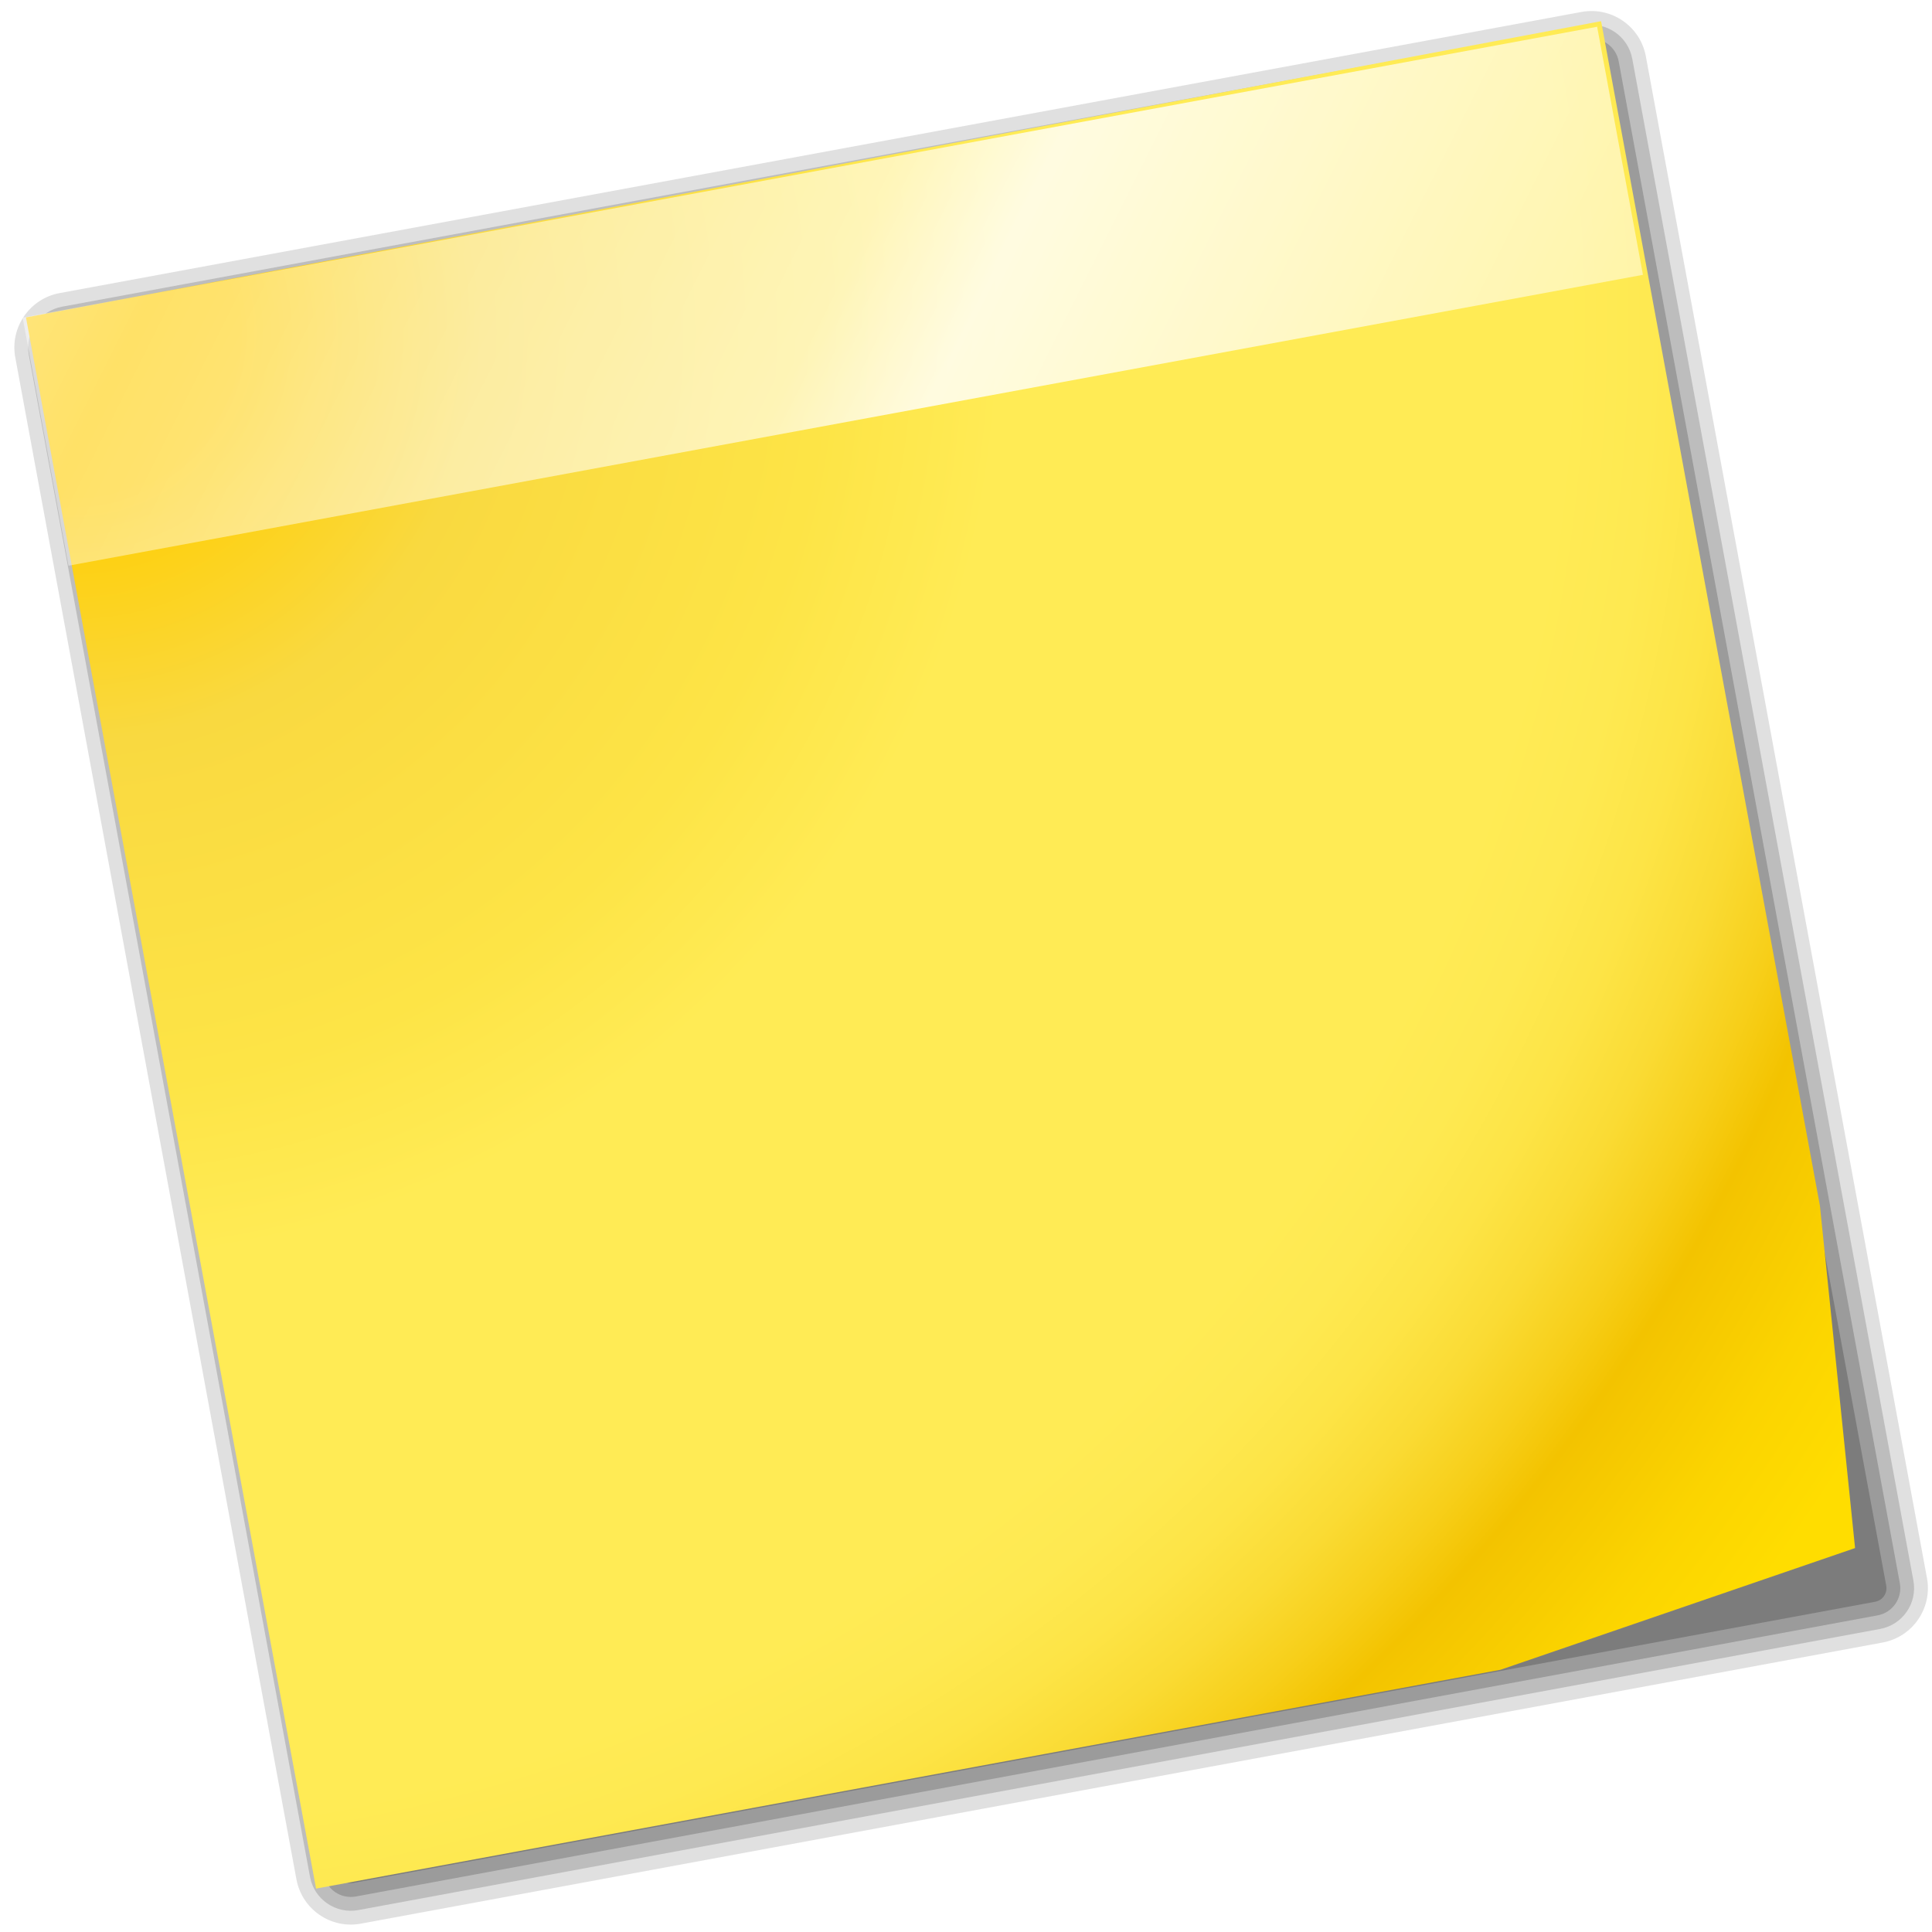
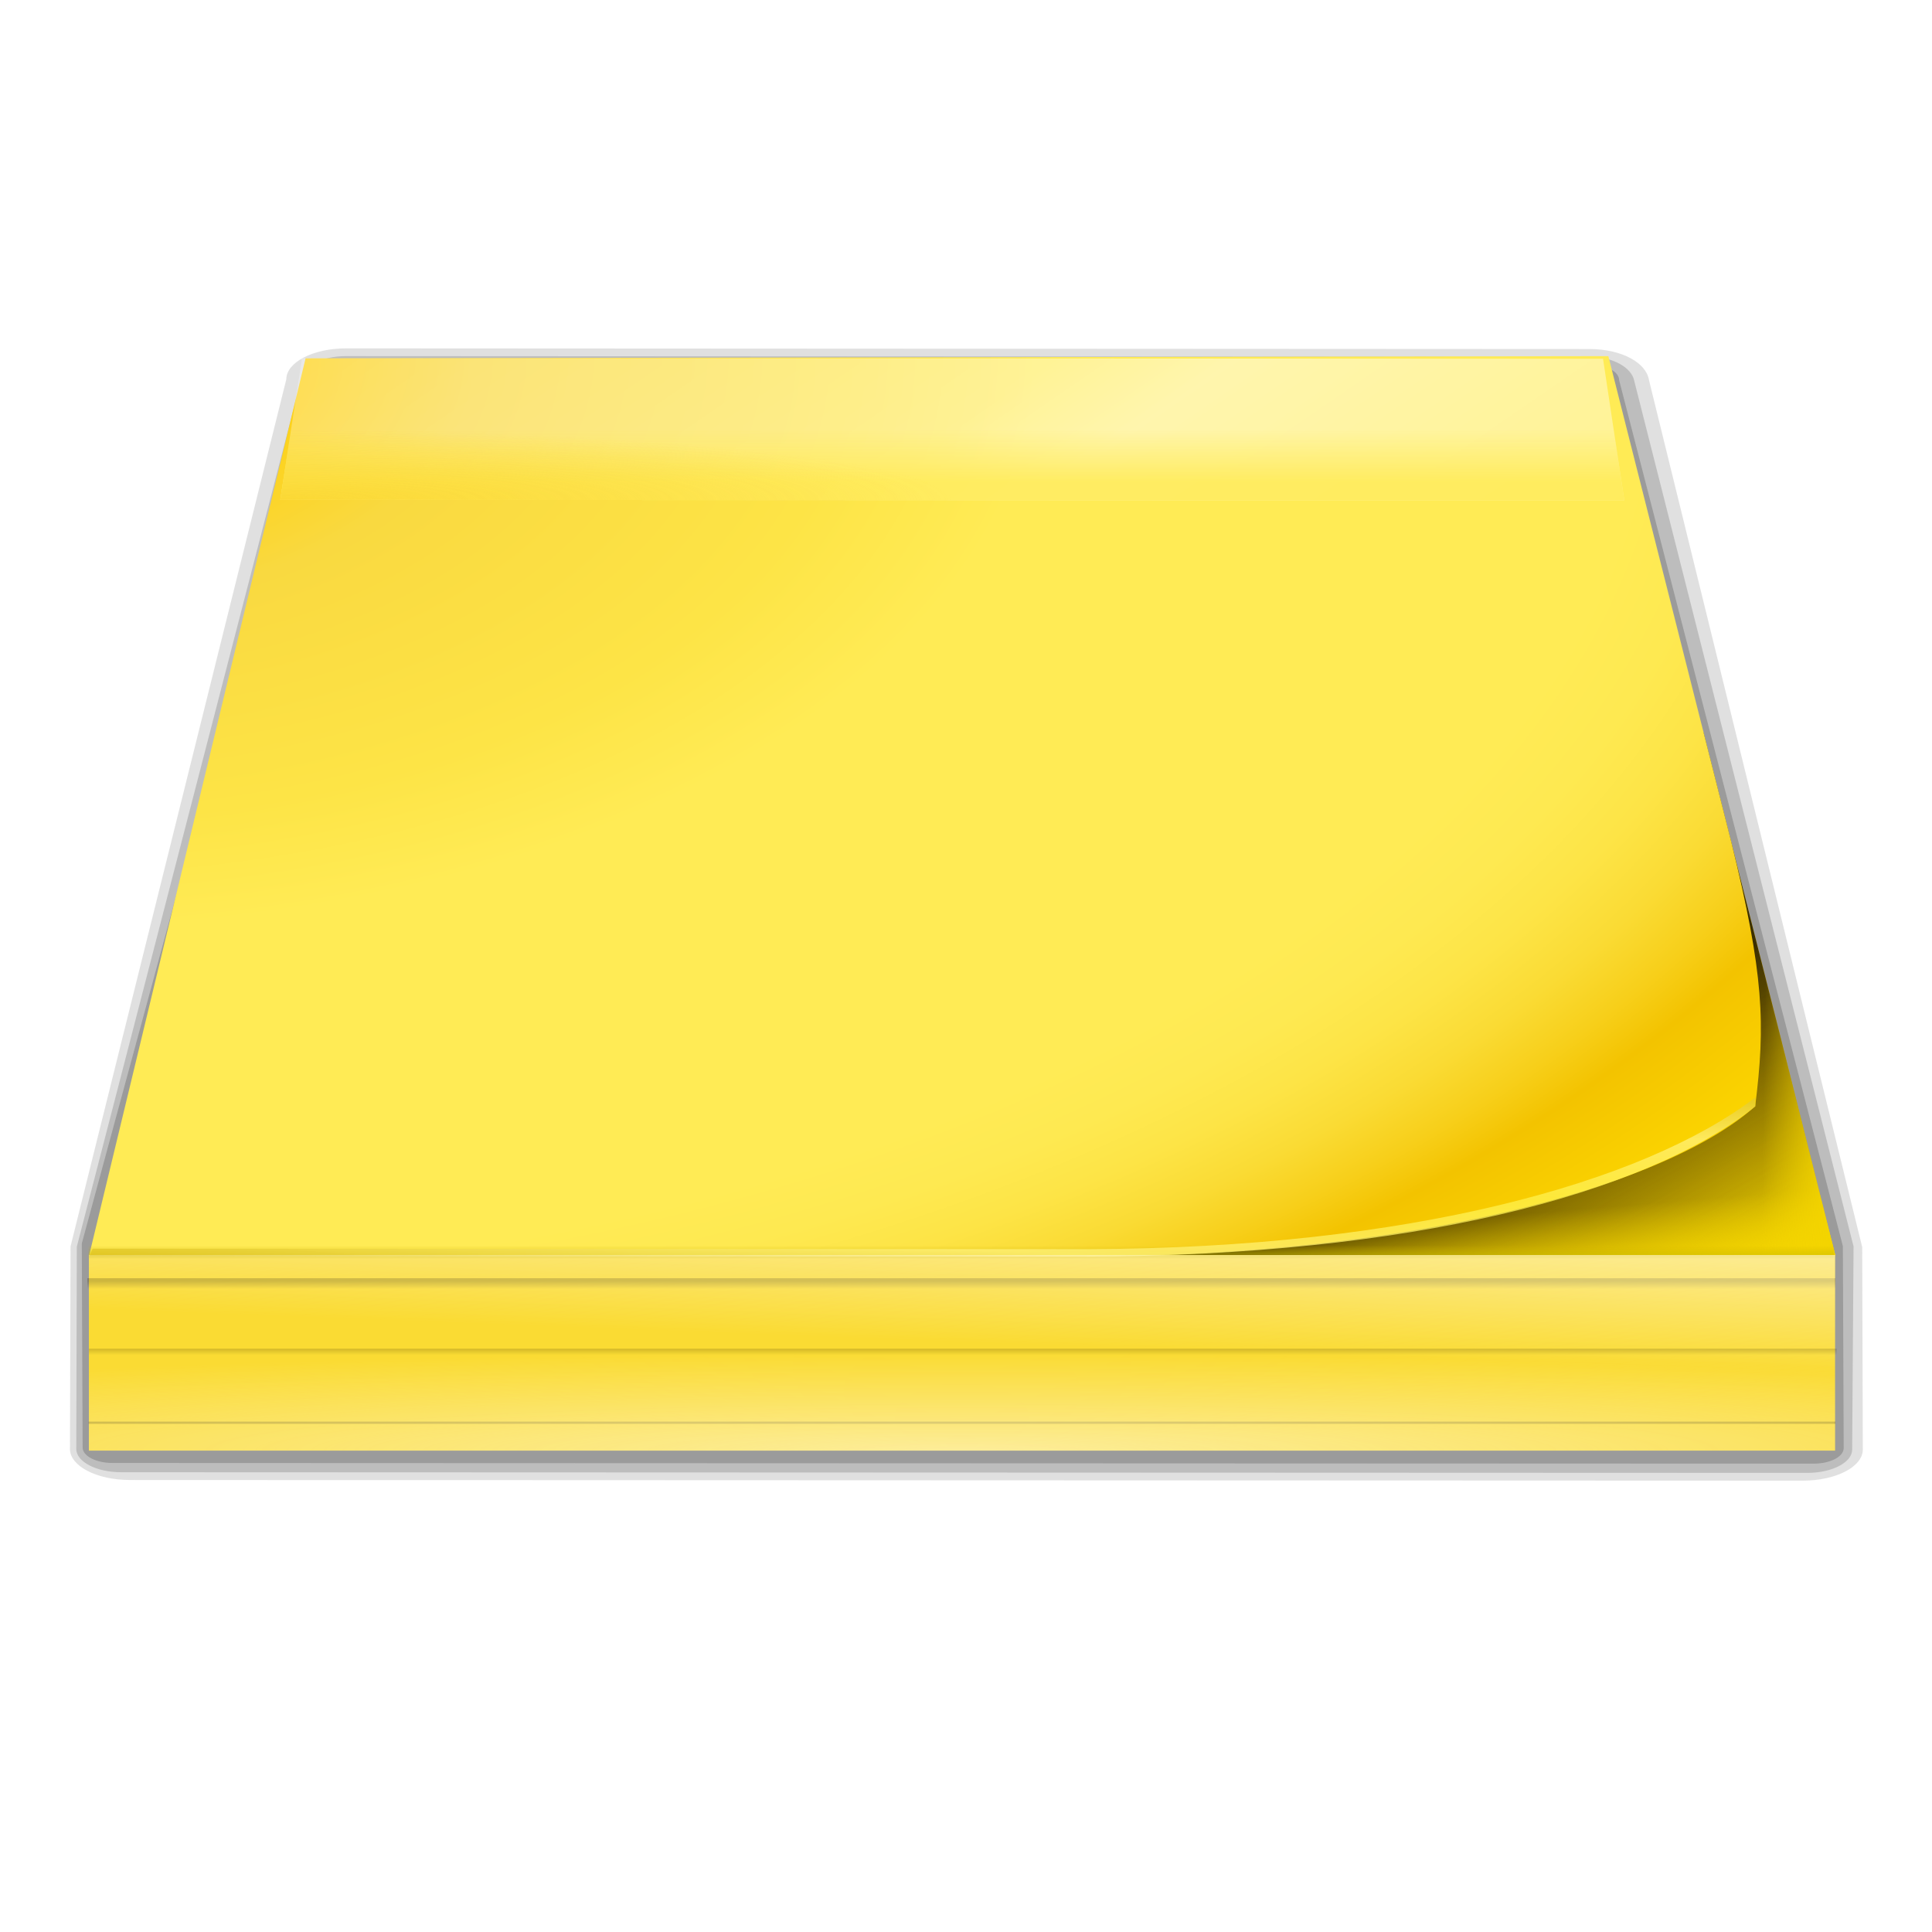
<svg xmlns="http://www.w3.org/2000/svg" xmlns:xlink="http://www.w3.org/1999/xlink" version="1.1" id="Livello_1" width="128" height="128" viewBox="0 0 128 128" overflow="visible" enable-background="new 0 0 128 128" xml:space="preserve">
  <defs id="defs40">
+     <linearGradient id="linearGradient3037">
+       <stop style="stop-color:#fad52e;stop-opacity:1;" offset="0" id="stop3039" />
+       <stop style="stop-color:#fad52e;stop-opacity:0;" offset="1" id="stop3041" />
+     </linearGradient>
+     <linearGradient id="linearGradient3018">
+       <stop style="stop-color:#ffeb55;stop-opacity:1;" offset="0" id="stop3020" />
+       <stop style="stop-color:#ffeb55;stop-opacity:0;" offset="1" id="stop3022" />
+     </linearGradient>
+     <linearGradient id="linearGradient3922">
+       <stop style="stop-color:#3a2e00;stop-opacity:1;" offset="0" id="stop3924" />
+       <stop style="stop-color:#3a2e00;stop-opacity:0;" offset="1" id="stop3927" />
+     </linearGradient>
+     <linearGradient id="linearGradient3012">
+       <stop style="stop-color:#f3d400;stop-opacity:1;" offset="0" id="stop3014" />
+       <stop style="stop-color:#f3d400;stop-opacity:0;" offset="1" id="stop3016" />
+     </linearGradient>
+     <linearGradient id="linearGradient3948">
+       <stop id="stop3950" offset="0" style="stop-color:#c4b700;stop-opacity:1;" />
+       <stop id="stop3952" offset="1" style="stop-color:#d4b300;stop-opacity:0;" />
+     </linearGradient>
+     <linearGradient id="linearGradient3929">
+       <stop style="stop-color:#3a2e00;stop-opacity:1;" offset="0" id="stop3931" />
+       <stop style="stop-color:#3a2e00;stop-opacity:0;" offset="1" id="stop3933" />
+     </linearGradient>
+     <linearGradient id="linearGradient3913">
+       <stop style="stop-color:#fffbec;stop-opacity:1;" offset="0" id="stop3915" />
+       <stop style="stop-color:#fffbec;stop-opacity:0;" offset="1" id="stop3917" />
+     </linearGradient>
+     <linearGradient id="linearGradient3893">
+       <stop style="stop-color:#fff450;stop-opacity:0.906;" offset="0" id="stop3895" />
+       <stop id="stop3920" offset="0.5" style="stop-color:#fff077;stop-opacity:0.996;" />
+       <stop style="stop-color:#d4b300;stop-opacity:1;" offset="1" id="stop3897" />
+     </linearGradient>
    <linearGradient id="linearGradient2466">
      <stop style="stop-color:#000000;stop-opacity:1;" offset="0" id="stop2468" />
      <stop style="stop-color:#000000;stop-opacity:0;" offset="1" id="stop2470" />
    </linearGradient>
    <linearGradient id="linearGradient2221">
      <stop style="stop-color:#ffffff;stop-opacity:1;" offset="0" id="stop2223" />
      <stop id="stop2233" offset="0.25" style="stop-color:#ffffff;stop-opacity:0.449;" />
      <stop style="stop-color:#ffffff;stop-opacity:0.698;" offset="0.455" id="stop2235" />
      <stop id="stop2231" offset="0.5" style="stop-color:#ffffff;stop-opacity:0.942;" />
      <stop style="stop-color:#ffffff;stop-opacity:0;" offset="1" id="stop2225" />
    </linearGradient>
    <radialGradient xlink:href="#XMLID_2_" id="radialGradient1344" gradientUnits="userSpaceOnUse" cx="11.027" cy="7.999" fx="11.027" fy="7.999" r="156.984" gradientTransform="translate(-0.723064,-1.084598)" />
    <linearGradient xlink:href="#linearGradient2221" id="linearGradient2227" x1="-19.342" y1="-36.227" x2="152.206" y2="93.202" gradientUnits="userSpaceOnUse" />
    <radialGradient xlink:href="#XMLID_2_" id="radialGradient2246" gradientUnits="userSpaceOnUse" gradientTransform="translate(-0.723064,-1.084598)" cx="11.027" cy="7.999" fx="11.027" fy="7.999" r="156.984" />
    <linearGradient xlink:href="#linearGradient2221" id="linearGradient2248" gradientUnits="userSpaceOnUse" x1="-19.342" y1="-36.227" x2="152.206" y2="93.202" />
    <linearGradient xlink:href="#linearGradient2221" id="linearGradient2251" gradientUnits="userSpaceOnUse" x1="-19.342" y1="-36.227" x2="152.206" y2="93.202" gradientTransform="matrix(0.76106,-2.317482e-18,2.317482e-18,0.76106,-8.622255,35.27959)" />
    <radialGradient xlink:href="#XMLID_2_" id="radialGradient2255" gradientUnits="userSpaceOnUse" gradientTransform="matrix(0.740051,-0.177588,0.177588,0.740051,-0.87971,35.64337)" cx="11.027" cy="7.999" fx="11.027" fy="7.999" r="156.984" />
-     <radialGradient xlink:href="#XMLID_2_" id="radialGradient2269" gradientUnits="userSpaceOnUse" gradientTransform="matrix(0.740051,-0.177588,0.177588,0.740051,-0.87971,35.64337)" cx="11.027" cy="7.999" fx="11.027" fy="7.999" r="156.984" />
-     <linearGradient xlink:href="#linearGradient2221" id="linearGradient2271" gradientUnits="userSpaceOnUse" gradientTransform="matrix(0.76106,0,0,0.76106,-8.622255,35.27959)" x1="-19.342" y1="-36.227" x2="152.206" y2="93.202" />
    <radialGradient gradientUnits="userSpaceOnUse" gradientTransform="matrix(1.821648,1.47055e-2,-1.79124e-2,26.40693,-11.88158,-1465.702)" r="2.614" fy="58.09" fx="15.727" cy="58.09" cx="15.727" id="radialGradient2604" xlink:href="#linearGradient2598" />
    <radialGradient r="47.595" fy="7.462" fx="34.678" cy="7.462" cx="34.678" gradientTransform="matrix(-1.5103,2.641273e-3,-1.167078e-4,-9.110224e-3,87.0522,7.438666)" gradientUnits="userSpaceOnUse" id="radialGradient1697" xlink:href="#linearGradient3325" />
    <radialGradient r="47.595" fy="7.462" fx="34.678" cy="7.462" cx="34.678" gradientTransform="matrix(0.999914,-7.841646e-3,5.666079e-4,2.048306e-2,-1.242234e-3,7.581357)" gradientUnits="userSpaceOnUse" id="radialGradient1695" xlink:href="#linearGradient3303" />
    <radialGradient r="1.725" fy="2.674" fx="49.012" cy="2.674" cx="49.012" gradientTransform="matrix(0.853446,3.142406e-16,-2.374523e-17,0.1578,-62.04115,15.05256)" gradientUnits="userSpaceOnUse" id="radialGradient1693" xlink:href="#linearGradient3259" />
    <linearGradient y2="2.396" x2="46.052" y1="3.1" x1="46.052" gradientTransform="translate(53.87194,19.35268)" gradientUnits="userSpaceOnUse" id="linearGradient1691" xlink:href="#linearGradient3251" />
    <radialGradient r="1.725" fy="2.674" fx="49.012" cy="2.674" cx="49.012" gradientTransform="matrix(0.860164,-2.064699e-16,3.030097e-17,0.1578,-29.37149,15.05256)" gradientUnits="userSpaceOnUse" id="radialGradient1689" xlink:href="#linearGradient3273" />
    <linearGradient y2="2.396" x2="46.052" y1="3.1" x1="46.052" gradientTransform="matrix(1.28993,-3.919765e-16,2.220158e-16,1.29707,-46.7271,12.03998)" gradientUnits="userSpaceOnUse" id="linearGradient1687" xlink:href="#linearGradient3251" />
    <linearGradient y2="2.366" x2="48.733" y1="0.812" x1="48.499" gradientTransform="matrix(1.297068,-1.880044e-3,1.880044e-3,1.297068,-47.04731,12.10823)" gradientUnits="userSpaceOnUse" id="linearGradient1685" xlink:href="#linearGradient3235" />
    <radialGradient r="1.725" fy="2.674" fx="49.012" cy="2.674" cx="49.012" gradientTransform="matrix(1.29707,-3.392424e-16,3.197244e-17,0.1578,-47.06473,15.05256)" gradientUnits="userSpaceOnUse" id="radialGradient1683" xlink:href="#linearGradient3207" />
    <linearGradient y2="2.555" x2="48.913" y1="2.972" x1="48.915" gradientTransform="matrix(1.29707,-2.584733e-16,8.634442e-17,1.29707,-47.06473,12.03998)" gradientUnits="userSpaceOnUse" id="linearGradient1681" xlink:href="#linearGradient3217" />
    <radialGradient r="3.975" fy="6.77" fx="47.371" cy="8.495" cx="49.01" gradientTransform="matrix(1.297068,-1.880044e-3,7.085819e-4,0.48867,-47.03734,18.97582)" gradientUnits="userSpaceOnUse" id="radialGradient1679" xlink:href="#linearGradient3225" />
    <radialGradient r="47.746" fy="100.747" fx="89.455" cy="100.747" cx="89.455" gradientTransform="matrix(6.228741e-2,-3.825032e-4,4.90218e-3,0.798611,15.0605,-17.07621)" gradientUnits="userSpaceOnUse" id="radialGradient1677" xlink:href="#linearGradient3311" />
    <radialGradient r="3.407" fy="120.642" fx="42.618" cy="120.642" cx="42.618" gradientTransform="matrix(1.520175,8.839467e-2,-0.843351,13.788,55.27677,-1567.892)" gradientUnits="userSpaceOnUse" id="radialGradient1675" xlink:href="#linearGradient2257" />
    <radialGradient r="3.407" fy="120.642" fx="42.618" cy="120.642" cx="42.618" gradientTransform="matrix(1.520175,8.839467e-2,-0.843351,13.788,55.27677,-1567.892)" gradientUnits="userSpaceOnUse" id="radialGradient1580" xlink:href="#linearGradient2257" />
    <radialGradient r="47.746" fy="59.592" fx="95.506" cy="59.592" cx="95.506" gradientTransform="matrix(6.228741e-2,-3.825032e-4,4.90218e-3,0.798611,15.0605,-17.07621)" gradientUnits="userSpaceOnUse" id="radialGradient1576" xlink:href="#linearGradient3311" />
    <radialGradient r="3.975" fy="6.77" fx="47.371" cy="8.495" cx="49.01" gradientTransform="matrix(1.297068,-1.880044e-3,7.085819e-4,0.48867,-47.03734,18.97582)" gradientUnits="userSpaceOnUse" id="radialGradient1569" xlink:href="#linearGradient3225" />
    <linearGradient y2="2.555" x2="48.913" y1="2.972" x1="48.915" gradientTransform="matrix(1.29707,-3.784064e-16,3.784064e-16,1.29707,-47.06473,12.03998)" gradientUnits="userSpaceOnUse" id="linearGradient1565" xlink:href="#linearGradient3217" />
    <radialGradient r="1.725" fy="2.674" fx="49.012" cy="2.674" cx="49.012" gradientTransform="matrix(1.29707,-4.591755e-16,6.750436e-17,0.1578,-47.06473,15.05256)" gradientUnits="userSpaceOnUse" id="radialGradient1562" xlink:href="#linearGradient3207" />
    <linearGradient y2="2.366" x2="48.733" y1="0.812" x1="48.499" gradientTransform="matrix(1.297068,-1.880044e-3,1.880044e-3,1.297068,-47.04731,12.10823)" gradientUnits="userSpaceOnUse" id="linearGradient1559" xlink:href="#linearGradient3235" />
    <linearGradient y2="2.396" x2="46.052" y1="3.1" x1="46.052" gradientTransform="matrix(1.28993,-5.112494e-16,5.140778e-16,1.29707,-46.7271,12.03998)" gradientUnits="userSpaceOnUse" id="linearGradient1556" xlink:href="#linearGradient3251" />
    <radialGradient r="1.725" fy="2.674" fx="49.012" cy="2.674" cx="49.012" gradientTransform="matrix(0.860164,-2.860046e-16,6.583289e-17,0.1578,-29.37149,15.05256)" gradientUnits="userSpaceOnUse" id="radialGradient1553" xlink:href="#linearGradient3273" />
    <linearGradient gradientTransform="translate(53.87194,19.35268)" y2="2.396" x2="46.052" y1="3.1" x1="46.052" gradientUnits="userSpaceOnUse" id="linearGradient1550" xlink:href="#linearGradient3251" />
    <radialGradient r="1.725" fy="2.674" fx="49.012" cy="2.674" cx="49.012" gradientTransform="matrix(0.853446,3.931539e-16,-5.927715e-17,0.1578,-62.04115,15.05256)" gradientUnits="userSpaceOnUse" id="radialGradient1547" xlink:href="#linearGradient3259" />
    <radialGradient r="47.595" fy="7.462" fx="34.678" cy="7.462" cx="34.678" gradientTransform="matrix(-1.5103,2.641273e-3,-1.167078e-4,-9.110224e-3,87.0522,7.438666)" gradientUnits="userSpaceOnUse" id="radialGradient1541" xlink:href="#linearGradient3325" />
    <radialGradient r="47.595" fy="7.462" fx="34.678" cy="7.462" cx="34.678" gradientTransform="matrix(1,7.635218e-17,-1.390307e-18,2.608014e-2,-1.139078e-13,7.26766)" gradientUnits="userSpaceOnUse" id="radialGradient1539" xlink:href="#linearGradient3303" />
    <radialGradient gradientUnits="userSpaceOnUse" gradientTransform="matrix(1,0,0,0.197802,0,92.82166)" r="63.912" fy="115.709" fx="14.047" cy="115.709" cx="63.912" id="radialGradient3297" xlink:href="#linearGradient3291" />
    <linearGradient id="linearGradient2257">
      <stop id="stop2259" offset="0" style="stop-color:#b4942a;stop-opacity:1;" />
      <stop id="stop2261" offset="1" style="stop-color:#e4dcc9;stop-opacity:1" />
    </linearGradient>
    <linearGradient id="linearGradient3207">
      <stop id="stop3209" offset="0" style="stop-color:#ffffff;stop-opacity:1;" />
      <stop id="stop3211" offset="1" style="stop-color:#252525;stop-opacity:0;" />
    </linearGradient>
    <linearGradient id="linearGradient3217">
      <stop id="stop3219" offset="0" style="stop-color:#252525;stop-opacity:1;" />
      <stop id="stop3221" offset="1" style="stop-color:#252525;stop-opacity:0;" />
    </linearGradient>
    <linearGradient id="linearGradient3225">
      <stop id="stop3227" offset="0" style="stop-color:#ffffff;stop-opacity:1;" />
      <stop id="stop3229" offset="1" style="stop-color:#aeaeae;stop-opacity:1;" />
    </linearGradient>
    <linearGradient id="linearGradient3235">
      <stop id="stop3237" offset="0" style="stop-color:#ffffff;stop-opacity:1;" />
      <stop id="stop3239" offset="1" style="stop-color:#ffffff;stop-opacity:0;" />
    </linearGradient>
    <linearGradient id="linearGradient3251">
      <stop id="stop3253" offset="0" style="stop-color:#000000;stop-opacity:1;" />
      <stop id="stop3255" offset="1" style="stop-color:#131313;stop-opacity:0;" />
    </linearGradient>
    <linearGradient id="linearGradient3259">
      <stop style="stop-color:#ffffff;stop-opacity:0.55;" offset="0" id="stop3261" />
      <stop style="stop-color:#000000;stop-opacity:0;" offset="1" id="stop3263" />
    </linearGradient>
    <linearGradient id="linearGradient3273">
      <stop id="stop3275" offset="0" style="stop-color:#ffffff;stop-opacity:0.55;" />
      <stop id="stop3277" offset="1" style="stop-color:#ffffff;stop-opacity:0;" />
    </linearGradient>
    <linearGradient id="linearGradient3291">
      <stop id="stop3293" offset="0" style="stop-color:#000000;stop-opacity:1;" />
      <stop id="stop3295" offset="1" style="stop-color:#000000;stop-opacity:0;" />
    </linearGradient>
    <linearGradient id="linearGradient3303">
      <stop id="stop3305" offset="0" style="stop-color:#ffffff;stop-opacity:0.683;" />
      <stop id="stop3307" offset="1" style="stop-color:#ffffff;stop-opacity:0;" />
    </linearGradient>
    <linearGradient id="linearGradient3311">
      <stop id="stop3313" offset="0" style="stop-color:#2d2d2d;stop-opacity:1;" />
      <stop style="stop-color:#000000;stop-opacity:1;" offset="0.5" id="stop3319" />
      <stop id="stop3315" offset="1" style="stop-color:#000000;stop-opacity:1;" />
    </linearGradient>
    <linearGradient id="linearGradient3325">
      <stop style="stop-color:#ffffff;stop-opacity:1;" offset="0" id="stop3327" />
      <stop style="stop-color:#ffffff;stop-opacity:0;" offset="1" id="stop3329" />
    </linearGradient>
    <linearGradient id="linearGradient2598">
      <stop id="stop2600" offset="0" style="stop-color:#252525;stop-opacity:1;" />
      <stop style="stop-color:#252525;stop-opacity:1;" offset="0.5" id="stop2606" />
      <stop id="stop2608" offset="0.75" style="stop-color:#252525;stop-opacity:1;" />
      <stop id="stop2602" offset="1" style="stop-color:#000000;stop-opacity:1;" />
    </linearGradient>
    <radialGradient xlink:href="#linearGradient2466" id="radialGradient2472" cx="9.691" cy="82.518" fx="54.622" fy="83.512" r="56.164" gradientTransform="matrix(1,2.30393e-19,5.366039e-18,0.221569,4.768367e-15,64.2347)" gradientUnits="userSpaceOnUse" />
    <radialGradient r="130.523" cy="-319.726" cx="336.894" gradientTransform="matrix(0.198406,-1.487404e-18,-5.256355e-3,-0.198406,-93.84279,22.97293)" gradientUnits="userSpaceOnUse" id="radialGradient3038" xlink:href="#XMLID_12_" />
    <radialGradient r="130.523" cy="-319.726" cx="336.894" gradientTransform="matrix(0.198406,-1.487404e-18,-5.256355e-3,-0.198406,-452.9859,-58.52922)" gradientUnits="userSpaceOnUse" id="radialGradient3036" xlink:href="#XMLID_11_" />
    <radialGradient r="20.868" cy="74.019" cx="312.438" gradientTransform="matrix(0.9627,-0.2705,0.2705,0.9627,-368.8761,-23.68635)" gradientUnits="userSpaceOnUse" id="radialGradient3034" xlink:href="#XMLID_10_" />
    <radialGradient r="27.934" cy="48.148" cx="302.082" gradientTransform="matrix(0.9627,-0.2705,0.2705,0.9627,-9.733,57.8158)" gradientUnits="userSpaceOnUse" id="radialGradient3032" xlink:href="#XMLID_9_" />
    <linearGradient y2="184.079" x2="233.82" y1="27.15" x1="290.938" gradientTransform="matrix(0.9659,-0.2588,0.2588,0.9659,-368.9027,-26.63475)" gradientUnits="userSpaceOnUse" id="linearGradient3030" xlink:href="#XMLID_7_" />
    <radialGradient r="57.774" fy="87.857" fx="69.98" cy="87.857" cx="34.447" gradientTransform="matrix(1,-1.197976e-15,1.219584e-17,0.394366,-1.21239e-14,53.20892)" gradientUnits="userSpaceOnUse" id="radialGradient2823" xlink:href="#linearGradient3394" />
    <linearGradient y2="265.211" x2="-102.014" y1="262" x1="-113.998" gradientTransform="matrix(-0.610739,0.610741,0.610741,0.610739,-130.3443,-3.993768)" gradientUnits="userSpaceOnUse" id="linearGradient2821" xlink:href="#linearGradient2594" />
    <linearGradient y2="277.26" x2="-133.023" y1="290.393" x1="-119.889" gradientTransform="matrix(-0.834286,-0.223548,-0.223548,0.834286,59.59835,-154.103)" gradientUnits="userSpaceOnUse" id="linearGradient2819" xlink:href="#linearGradient3877" />
    <linearGradient y2="276.743" x2="-123.912" y1="274.45" x1="-119.94" gradientTransform="matrix(-0.834286,-0.223548,-0.223548,0.834286,59.60271,-154.1274)" gradientUnits="userSpaceOnUse" id="linearGradient2817" xlink:href="#linearGradient3877" />
    <linearGradient y2="274.506" x2="-134.635" y1="273.131" x1="-135.909" gradientTransform="matrix(-0.223546,-0.834288,0.834288,-0.223546,-154.3735,59.7766)" gradientUnits="userSpaceOnUse" id="linearGradient2814" xlink:href="#linearGradient3877" />
    <linearGradient y2="273.301" x2="-120.47" y1="321.436" x1="-203.842" gradientTransform="matrix(-0.834286,-0.223548,-0.223548,0.834286,59.47282,-154.0169)" gradientUnits="userSpaceOnUse" id="linearGradient2812" xlink:href="#linearGradient3877" />
    <linearGradient y2="161.924" x2="-118.898" y1="167.366" x1="-162.56" gradientTransform="matrix(0.23029,-0.233798,-0.232315,-0.235824,177.9372,115.0999)" gradientUnits="userSpaceOnUse" id="linearGradient2810" xlink:href="#linearGradient2783" />
    <linearGradient y2="280.785" x2="-129.631" y1="289.605" x1="-128.984" gradientTransform="matrix(0.5,-0.866025,-0.866025,-0.5,175.1251,303.2683)" gradientUnits="userSpaceOnUse" id="linearGradient2808" xlink:href="#linearGradient3877" />
    <linearGradient y2="274.506" x2="-134.635" y1="273.131" x1="-135.909" gradientUnits="userSpaceOnUse" id="linearGradient2806" xlink:href="#linearGradient3877" />
    <linearGradient y2="160.493" x2="-115.944" y1="164.395" x1="-161.946" gradientTransform="matrix(0.192457,0.327601,0.333345,-0.189141,-161.4249,355.0328)" gradientUnits="userSpaceOnUse" id="linearGradient2804" xlink:href="#linearGradient2783" />
    <linearGradient y2="90.227" x2="208.772" y1="90.227" x1="190.035" gradientTransform="matrix(0.912724,-5.575356e-16,3.574497e-16,0.424636,-6.403316,173.8027)" gradientUnits="userSpaceOnUse" id="linearGradient2802" xlink:href="#linearGradient2783" />
    <linearGradient y2="290.109" x2="-151.822" y1="289.94" x1="-151.526" gradientUnits="userSpaceOnUse" id="linearGradient2800" xlink:href="#linearGradient2904" />
    <radialGradient r="0.633" fy="290.385" fx="-151.626" cy="289.98" cx="-151.734" gradientUnits="userSpaceOnUse" id="radialGradient2798" xlink:href="#linearGradient3916" />
    <linearGradient y2="210.21" x2="-52.219" y1="212.261" x1="-52.533" gradientTransform="matrix(0.603475,1.045249,-1.045249,0.603475,205.9786,145.2615)" gradientUnits="userSpaceOnUse" id="linearGradient2796" xlink:href="#linearGradient3794" />
    <linearGradient y2="182.062" x2="-49.312" y1="182.062" x1="-52.719" gradientTransform="matrix(0.577491,1.44816,-1.045249,0.603475,204.2967,164.9777)" gradientUnits="userSpaceOnUse" id="linearGradient2794" xlink:href="#linearGradient2334" />
    <linearGradient y2="-5.352" x2="27.946" y1="-5.352" x1="22.229" gradientUnits="userSpaceOnUse" id="linearGradient2792" xlink:href="#linearGradient2803" />
    <linearGradient y2="224.421" x2="-56.4" y1="128.929" x1="-71.805" gradientTransform="matrix(1.273141,7.471201e-16,2.735756e-15,1.002245,57.57617,-131.23)" gradientUnits="userSpaceOnUse" id="linearGradient2790" xlink:href="#linearGradient2837" />
    <linearGradient y2="226.939" x2="175.101" y1="233.434" x1="175.138" gradientTransform="matrix(0.863717,-6.321958e-16,1.545103e-16,0.863717,-151.4194,-45.77641)" gradientUnits="userSpaceOnUse" id="linearGradient2788" xlink:href="#linearGradient3969" />
    <linearGradient y2="149.33" x2="184.299" y1="186.106" x1="298.998" gradientTransform="matrix(0.863717,-6.321958e-16,1.545103e-16,0.863717,-151.4194,-45.77641)" gradientUnits="userSpaceOnUse" id="linearGradient2786" xlink:href="#linearGradient3969" />
    <linearGradient y2="146.014" x2="-53.739" y1="145.543" x1="-53.739" gradientTransform="matrix(0.863717,-6.321958e-16,1.545103e-16,0.863717,38.70663,-110.7835)" gradientUnits="userSpaceOnUse" id="linearGradient2784" xlink:href="#linearGradient3737" />
    <linearGradient y2="137" x2="-45.04" y1="132.863" x1="-44.999" gradientTransform="matrix(0.863717,-6.321958e-16,1.545103e-16,0.863717,38.70663,-110.7835)" gradientUnits="userSpaceOnUse" id="linearGradient2782" xlink:href="#linearGradient3725" />
    <linearGradient y2="142.563" x2="-44.212" y1="154.805" x1="-40.932" gradientTransform="matrix(0.863717,-6.321958e-16,1.545103e-16,0.863717,38.70663,-110.7835)" gradientUnits="userSpaceOnUse" id="linearGradient2780" xlink:href="#linearGradient2816" />
    <linearGradient y2="90.227" x2="207.948" y1="90.227" x1="190.035" gradientTransform="matrix(0.863717,-6.321958e-16,1.545103e-16,0.863717,-171.8453,5.272239)" gradientUnits="userSpaceOnUse" id="linearGradient2778" xlink:href="#linearGradient2783" />
    <linearGradient y2="212.116" x2="183.396" y1="282.733" x1="254.013" gradientTransform="matrix(0.863717,-6.321958e-16,1.545103e-16,0.863717,-151.4194,-66.86191)" gradientUnits="userSpaceOnUse" id="linearGradient2776" xlink:href="#linearGradient2584" />
    <linearGradient y2="90.227" x2="207.948" y1="90.227" x1="190.035" gradientTransform="matrix(0.720535,-7.074423e-16,1.437336e-16,0.335223,-143.3532,2.576517)" gradientUnits="userSpaceOnUse" id="linearGradient2774" xlink:href="#linearGradient2783" />
    <linearGradient y2="90.227" x2="207.948" y1="90.227" x1="190.035" gradientTransform="matrix(0.788336,-7.740107e-16,1.572586e-16,0.366766,-156.9501,83.25466)" gradientUnits="userSpaceOnUse" id="linearGradient2772" xlink:href="#linearGradient2783" />
    <linearGradient id="linearGradient2803">
      <stop style="stop-color:#e2dcdc;stop-opacity:1;" offset="0" id="stop2809" />
      <stop id="stop2811" offset="0.391" style="stop-color:#ffffff;stop-opacity:1;" />
      <stop id="stop2813" offset="0.827" style="stop-color:#dfd9df;stop-opacity:1;" />
      <stop id="stop2815" offset="1" style="stop-color:#c3c3c3;stop-opacity:1;" />
    </linearGradient>
    <linearGradient id="linearGradient2334">
      <stop style="stop-color:#323232;stop-opacity:1;" offset="0" id="stop2336" />
      <stop id="stop2346" offset="0.077" style="stop-color:#dfe1e1;stop-opacity:1;" />
      <stop id="stop2342" offset="0.5" style="stop-color:#e2dcdc;stop-opacity:1;" />
      <stop style="stop-color:#ffffff;stop-opacity:1;" offset="0.782" id="stop2348" />
      <stop style="stop-color:#dfd9df;stop-opacity:1;" offset="0.901" id="stop2344" />
      <stop style="stop-color:#3a3a3a;stop-opacity:1;" offset="1" id="stop2338" />
    </linearGradient>
    <linearGradient id="linearGradient2783">
      <stop id="stop2785" offset="0" style="stop-color:#323232;stop-opacity:1;" />
      <stop style="stop-color:#dfe1e1;stop-opacity:1;" offset="0.077" id="stop2787" />
      <stop id="stop2799" offset="0.263" style="stop-color:#b6b1b1;stop-opacity:1;" />
      <stop style="stop-color:#8d8282;stop-opacity:1;" offset="0.5" id="stop2789" />
      <stop id="stop2791" offset="0.782" style="stop-color:#ffffff;stop-opacity:1;" />
      <stop id="stop2793" offset="0.901" style="stop-color:#dfd9df;stop-opacity:1;" />
      <stop id="stop2795" offset="1" style="stop-color:#3a3a3a;stop-opacity:1;" />
    </linearGradient>
    <linearGradient id="linearGradient2816">
      <stop id="stop2818" offset="0" style="stop-color:#000000;stop-opacity:1;" />
      <stop id="stop2820" offset="1" style="stop-color:#000000;stop-opacity:0;" />
    </linearGradient>
    <linearGradient id="linearGradient2837">
      <stop id="stop2839" offset="0" style="stop-color:#000000;stop-opacity:1;" />
      <stop id="stop2841" offset="1" style="stop-color:#000000;stop-opacity:0;" />
    </linearGradient>
    <linearGradient id="linearGradient3725">
      <stop id="stop3727" offset="0" style="stop-color:#000000;stop-opacity:1;" />
      <stop id="stop3729" offset="1" style="stop-color:#000000;stop-opacity:0;" />
    </linearGradient>
    <linearGradient id="linearGradient3737">
      <stop id="stop3739" offset="0" style="stop-color:#000000;stop-opacity:1;" />
      <stop id="stop3741" offset="1" style="stop-color:#000000;stop-opacity:0;" />
    </linearGradient>
    <linearGradient id="linearGradient3794">
      <stop id="stop3796" offset="0" style="stop-color:#000000;stop-opacity:1;" />
      <stop id="stop3798" offset="1" style="stop-color:#000000;stop-opacity:0;" />
    </linearGradient>
    <linearGradient id="linearGradient3877">
      <stop id="stop3879" offset="0" style="stop-color:#000000;stop-opacity:1;" />
      <stop style="stop-color:#000000;stop-opacity:0.495;" offset="0.258" id="stop3943" />
      <stop id="stop3881" offset="1" style="stop-color:#000000;stop-opacity:0;" />
    </linearGradient>
    <linearGradient id="linearGradient3916">
      <stop style="stop-color:#ffffff;stop-opacity:1;" offset="0" id="stop3926" />
      <stop id="stop3935" offset="0.36" style="stop-color:#b9abb9;stop-opacity:1;" />
      <stop style="stop-color:#dfd9df;stop-opacity:1;" offset="0.72" id="stop3928" />
      <stop style="stop-color:#3a3a3a;stop-opacity:1;" offset="1" id="stop3930" />
    </linearGradient>
    <linearGradient id="linearGradient3969">
      <stop id="stop3971" offset="0" style="stop-color:#000000;stop-opacity:1;" />
      <stop id="stop3973" offset="1" style="stop-color:#000000;stop-opacity:0;" />
    </linearGradient>
    <linearGradient id="linearGradient2584">
      <stop id="stop2586" offset="0" style="stop-color:#000000;stop-opacity:1;" />
      <stop id="stop2588" offset="1" style="stop-color:#000000;stop-opacity:0;" />
    </linearGradient>
    <linearGradient id="linearGradient2594">
      <stop id="stop2596" offset="0" style="stop-color:#fafafa;stop-opacity:1;" />
      <stop id="stop2598" offset="1" style="stop-color:#fafafa;stop-opacity:0;" />
    </linearGradient>
    <linearGradient id="linearGradient2904">
      <stop id="stop2906" offset="0" style="stop-color:#000000;stop-opacity:1;" />
      <stop id="stop2908" offset="1" style="stop-color:#000000;stop-opacity:0;" />
    </linearGradient>
    <radialGradient gradientUnits="userSpaceOnUse" gradientTransform="matrix(0.198406,0,-5.256355e-3,-0.198406,-93.84279,22.97293)" r="130.523" cy="-319.726" cx="336.894" id="XMLID_12_">
      <stop id="stop44" style="stop-color:#A4C0E4" offset="0" />
      <stop id="stop46" style="stop-color:#6193CF" offset="0.604" />
      <stop id="stop48" style="stop-color:#A4C0E4" offset="1" />
    </radialGradient>
    <radialGradient gradientUnits="userSpaceOnUse" gradientTransform="matrix(0.198406,0,-5.256355e-3,-0.198406,-452.9859,-58.52922)" r="130.523" cy="-319.726" cx="336.894" id="XMLID_11_">
      <stop id="stop37" style="stop-color:#A4C0E4" offset="0" />
      <stop id="stop39" style="stop-color:#6193CF" offset="1" />
    </radialGradient>
    <linearGradient id="linearGradient3394">
      <stop id="stop3396" offset="0" style="stop-color:#000000;stop-opacity:1;" />
      <stop id="stop3398" offset="1" style="stop-color:#000000;stop-opacity:0;" />
    </linearGradient>
    <radialGradient gradientUnits="userSpaceOnUse" gradientTransform="matrix(0.9627,-0.2705,0.2705,0.9627,-368.8761,-23.68635)" r="20.868" cy="74.019" cx="312.438" id="XMLID_10_">
      <stop id="stop946" style="stop-color:#A4C0E4" offset="0" />
      <stop id="stop948" style="stop-color:#6193CF" offset="1" />
    </radialGradient>
    <radialGradient gradientUnits="userSpaceOnUse" gradientTransform="matrix(0.9627,-0.2705,0.2705,0.9627,-9.733,57.8158)" r="27.934" cy="48.148" cx="302.082" id="XMLID_9_">
      <stop id="stop927" style="stop-color:#EEEEEE" offset="0.006" />
      <stop id="stop929" style="stop-color:#EFEFEF" offset="0.017" />
      <stop id="stop931" style="stop-color:#FBFBFB" offset="0.243" />
      <stop id="stop933" style="stop-color:#FFFFFF" offset="0.466" />
      <stop id="stop935" style="stop-color:#FAFAFA" offset="0.599" />
      <stop id="stop937" style="stop-color:#ECEDEE" offset="0.751" />
      <stop id="stop939" style="stop-color:#F3F4F5" offset="0.843" />
      <stop id="stop941" style="stop-color:#FCFCFC" offset="1" />
    </radialGradient>
    <linearGradient gradientTransform="matrix(0.9659,-0.2588,0.2588,0.9659,-368.9027,-26.63475)" y2="184.079" x2="233.82" y1="27.15" x1="290.938" gradientUnits="userSpaceOnUse" id="XMLID_7_">
      <stop id="stop785" style="stop-color:#EEEEEE" offset="0" />
      <stop id="stop787" style="stop-color:#FFFFFF" offset="0.201" />
      <stop id="stop789" style="stop-color:#F9F9F9" offset="0.397" />
      <stop id="stop791" style="stop-color:#EEEEEE" offset="0.574" />
      <stop id="stop793" style="stop-color:#FFFFFF" offset="0.799" />
    </linearGradient>
+     <linearGradient xlink:href="#linearGradient2221" id="linearGradient2996" gradientUnits="userSpaceOnUse" gradientTransform="matrix(0.989848,3.889817e-4,-7.479311e-4,0.514287,-1.215341,21.01912)" x1="-19.342" y1="-36.227" x2="152.206" y2="93.202" />
+     <radialGradient xlink:href="#XMLID_2_" id="radialGradient2999" gradientUnits="userSpaceOnUse" gradientTransform="matrix(0.989735,0,-5.974024e-4,0.564767,-1.92502,20.46106)" cx="4.144" cy="5.549" fx="4.144" fy="5.549" r="156.984" />
+     <radialGradient xlink:href="#XMLID_2_" id="radialGradient3005" gradientUnits="userSpaceOnUse" gradientTransform="matrix(1.063181,4.670519e-4,-8.03394e-4,0.617466,-6.81658,5.985796)" cx="11.027" cy="7.999" fx="11.027" fy="7.999" r="156.984" />
+     <radialGradient xlink:href="#linearGradient3893" id="radialGradient3899" cx="164.719" cy="81.682" fx="164.719" fy="81.682" r="38.438" gradientTransform="matrix(3.595526,3.619742e-2,-4.65213e-3,0.222799,-490.9156,55.41053)" gradientUnits="userSpaceOnUse" />
+     <linearGradient xlink:href="#linearGradient3948" id="linearGradient3909" x1="104.656" y1="69.916" x2="104.656" y2="68.633" gradientUnits="userSpaceOnUse" spreadMethod="reflect" gradientTransform="matrix(1.424932,0,0,0.452787,-27.61347,51.41307)" />
+     <linearGradient xlink:href="#linearGradient3913" id="linearGradient3921" x1="78.312" y1="61.032" x2="77.476" y2="76.411" gradientUnits="userSpaceOnUse" gradientTransform="matrix(1.424932,0,0,0.98942,-27.61347,14.0247)" />
+     <radialGradient xlink:href="#linearGradient3913" id="radialGradient3925" cx="64.106" cy="117.006" fx="64.106" fy="117.006" r="40.594" gradientTransform="matrix(2.591508,1.306181e-8,0,0.159616,-102.3974,77.43123)" gradientUnits="userSpaceOnUse" />
+     <linearGradient xlink:href="#linearGradient3929" id="linearGradient3935" x1="92.302" y1="56.434" x2="103.8" y2="69.956" gradientUnits="userSpaceOnUse" gradientTransform="matrix(1.530499,0,0,1.187925,-34.40256,-1.741816)" />
+     <linearGradient xlink:href="#linearGradient3012" id="linearGradient3031" gradientUnits="userSpaceOnUse" x1="125.858" y1="73.419" x2="120.674" y2="73.352" />
+     <linearGradient xlink:href="#linearGradient3012" id="linearGradient3033" gradientUnits="userSpaceOnUse" x1="109.799" y1="82.952" x2="109.285" y2="77.443" />
+     <linearGradient xlink:href="#linearGradient3922" id="linearGradient3930" x1="88.448" y1="83.303" x2="88.448" y2="83.955" gradientUnits="userSpaceOnUse" gradientTransform="matrix(0.931024,0,0,0.832899,4.416154,15.47544)" />
+     <linearGradient xlink:href="#linearGradient3922" id="linearGradient3934" gradientUnits="userSpaceOnUse" x1="88.448" y1="83.303" x2="88.448" y2="83.955" gradientTransform="matrix(0.931024,0,0,0.832899,4.498445,19.84816)" />
+     <linearGradient xlink:href="#linearGradient3018" id="linearGradient3024" x1="80.952" y1="19.742" x2="80.952" y2="15.534" gradientUnits="userSpaceOnUse" gradientTransform="matrix(0.931024,0,0,0.832899,4.416154,15.47544)" />
+     <radialGradient xlink:href="#linearGradient3037" id="radialGradient3043" cx="15.202" cy="63.392" fx="15.202" fy="63.392" r="47.822" gradientTransform="matrix(0.931024,0,0,9.864405e-2,4.416154,26.90805)" gradientUnits="userSpaceOnUse" />
  </defs>
  <radialGradient id="XMLID_2_" cx="11.027" cy="7.999" r="156.984" gradientUnits="userSpaceOnUse" fx="11.027" fy="7.999">
    <stop offset="0.076" style="stop-color:#ffce05;stop-opacity:1;" id="stop12" />
    <stop offset="0.189" style="stop-color:#f9d940;stop-opacity:1;" id="stop14" />
    <stop offset="0.347" style="stop-color:#FDE446" id="stop16" />
    <stop offset="0.429" style="stop-color:#FFEB55" id="stop18" />
    <stop offset="0.688" style="stop-color:#FFEB55" id="stop20" />
    <stop offset="0.728" style="stop-color:#FEE951" id="stop22" />
    <stop offset="0.764" style="stop-color:#FDE446" id="stop24" />
    <stop offset="0.799" style="stop-color:#FADB34" id="stop26" />
    <stop offset="0.832" style="stop-color:#F7CF1A" id="stop28" />
    <stop offset="0.859" style="stop-color:#F3C300" id="stop30" />
    <stop offset="0.921" style="stop-color:#FBD400" id="stop32" />
    <stop offset="0.971" style="stop-color:#FFDD00" id="stop34" />
  </radialGradient>
-   <g id="g2261" transform="matrix(1.201221,6.352536e-2,-6.352536e-2,1.201221,-3.230346,-26.1353)">
-     <path id="path3" d="M 7.959,37.502 C 6.326,37.894 5.317,39.54 5.709,41.172 L 25.599,124.058 C 25.991,125.691 27.637,126.7 29.269,126.308 L 112.155,106.418 C 113.788,106.026 114.797,104.38 114.405,102.748 L 94.515,19.862 C 94.123,18.229 92.477,17.22 90.845,17.612 L 7.959,37.502 z " style="opacity:0.15;fill:#323232" />
-     <path id="path5" d="M 8.136,38.242 C 6.912,38.536 6.155,39.771 6.449,40.995 L 26.339,123.881 C 26.633,125.105 27.868,125.862 29.092,125.568 L 111.978,105.678 C 113.202,105.384 113.959,104.149 113.665,102.925 L 93.775,20.04 C 93.481,18.815 92.246,18.058 91.022,18.352 L 8.136,38.242 z " style="opacity:0.2;fill:#323232" />
-     <path id="path7" d="M 8.314,38.982 C 7.498,39.178 6.993,40.001 7.189,40.817 L 27.079,123.703 C 27.275,124.519 28.098,125.024 28.914,124.828 L 111.8,104.938 C 112.616,104.742 113.121,103.919 112.925,103.103 L 93.035,20.217 C 92.839,19.401 92.016,18.896 91.2,19.092 L 8.314,38.982 z " style="opacity:0.25;fill:#323232" />
-     <path id="path9" d="M 8.492,39.722 C 8.083,39.82 7.831,40.231 7.929,40.64 L 27.819,123.525 C 27.917,123.935 28.328,124.186 28.737,124.088 L 111.622,104.198 C 112.032,104.1 112.283,103.69 112.185,103.28 L 92.295,20.395 C 92.197,19.986 91.787,19.734 91.377,19.832 L 8.492,39.722 z " style="opacity:0.3;fill:#323232" />
-     <path id="polygon36" d="M 107.432,82.572 L 110.362,101.304 L 91.214,109.029 L 26.706,124.509 L 6.181,38.937 L 91.952,18.063 L 107.432,82.572 z " style="fill:url(#radialGradient2269)" />
-     <rect transform="matrix(0.972395,-0.233343,0.233343,0.972395,0,0)" y="39.282" x="-3.257" height="13.895" width="88.185" id="rect1346" style="opacity:0.869;fill:url(#linearGradient2271);fill-opacity:1;fill-rule:nonzero;stroke:none;stroke-width:1;stroke-linecap:butt;stroke-linejoin:miter;stroke-miterlimit:4;stroke-dasharray:none;stroke-dashoffset:4;stroke-opacity:1" />
+   <path style="opacity:0.15;fill:#323232" d="M 22.929,23.08 C 20.746,23.079 18.969,24.001 18.967,25.136 L 4.674,82.574 L 4.634,95.994 C 4.632,97.129 6.407,98.052 8.59,98.053 L 119.453,98.096 C 121.637,98.097 123.414,97.175 123.416,96.041 L 123.377,82.626 L 109.25,25.182 C 109.074,24.048 107.477,23.125 105.294,23.124 L 22.929,23.08 z " id="path3" />
+   <path style="opacity:0.2;fill:#323232" d="M 22.929,23.594 C 21.292,23.594 19.958,24.285 19.957,25.136 L 5.089,82.597 L 5.054,95.995 C 5.053,96.845 6.384,97.538 8.021,97.539 L 119.739,97.582 C 121.376,97.583 122.71,96.891 122.711,96.04 L 122.803,82.578 L 108.26,25.182 C 108.084,24.393 106.93,23.639 105.293,23.638 L 22.929,23.594 z " id="path5" />
+   <path style="opacity:0.25;fill:#323232" d="M 22.928,24.109 C 21.836,24.108 20.948,24.569 20.947,25.137 L 5.419,82.386 L 5.474,95.896 C 5.473,96.463 6.36,96.925 7.452,96.925 L 120.167,96.969 C 121.259,96.969 122.148,96.508 122.149,95.941 L 122.094,82.558 L 107.27,25.182 C 107.271,24.614 106.384,24.153 105.292,24.152 L 22.928,24.109 z " id="path7" />
+   <g id="g3024" transform="matrix(0.931024,0,0,0.832899,4.416154,15.47544)">
+     <path style="fill:url(#radialGradient3005)" d="M 121.882,63.572 L 125.858,81.28 L 94.265,81.361 L 42.122,81.338 C 44.3,73.353 108.546,42.144 116.482,39.695 L 121.882,63.572 z " id="path2090" />
+     <path id="path3927" d="M 121.882,63.572 L 125.858,81.28 L 94.265,81.361 L 42.122,81.338 C 44.3,73.353 108.546,42.144 116.482,39.695 L 121.882,63.572 z " style="fill:url(#linearGradient3935);fill-opacity:1" />
+     <path style="fill:url(#linearGradient3033);fill-opacity:1" d="M 121.882,63.572 L 125.858,81.28 L 94.265,81.361 L 42.122,81.338 C 44.3,73.353 108.546,42.144 116.482,39.695 L 121.882,63.572 z " id="path2123" />
+     <path id="path3020" d="M 121.882,63.572 L 125.858,81.28 L 94.265,81.361 L 42.122,81.338 C 44.3,73.353 108.546,42.144 116.482,39.695 L 121.882,63.572 z " style="fill:url(#linearGradient3031);fill-opacity:1" />
  </g>
+   <rect style="opacity:1;fill:#fadb33;fill-opacity:1;fill-rule:nonzero;stroke:none;stroke-width:10;stroke-linecap:round;stroke-linejoin:round;stroke-miterlimit:4;stroke-dasharray:none;stroke-dashoffset:4;stroke-opacity:1" id="rect2092" width="115.688" height="12.959" x="5.889" y="83.148" />
+   <rect style="opacity:0.27;fill:url(#linearGradient3930);fill-opacity:1;fill-rule:nonzero;stroke:none;stroke-width:10;stroke-linecap:round;stroke-linejoin:round;stroke-miterlimit:4;stroke-dasharray:none;stroke-dashoffset:4;stroke-opacity:1" id="rect2117" width="115.813" height="0.716" x="5.789" y="84.683" />
+   <path style="fill:url(#radialGradient2999)" d="M 114.69,55.737 C 116.878,64.587 116.968,67.859 116.286,73.292 C 110.221,78.718 93.309,83.164 72.213,83.241 L 5.897,83.207 L 20.245,23.742 L 106.557,23.595 L 114.69,55.737 z " id="polygon36" />
+   <rect style="opacity:0.39;fill:url(#linearGradient3909);fill-opacity:1;fill-rule:nonzero;stroke:none;stroke-width:10;stroke-linecap:round;stroke-linejoin:round;stroke-miterlimit:4;stroke-dasharray:none;stroke-dashoffset:4;stroke-opacity:1" id="rect3901" width="115.642" height="0.835" x="5.872" y="82.542" />
+   <path id="rect1346" d="M 20.008,23.727 L 106.205,23.772 L 107.616,33.161 L 18.57,33.116 L 20.008,23.727 z " style="opacity:0.55;fill:url(#linearGradient2996);fill-opacity:1;fill-rule:nonzero;stroke:none;stroke-width:1;stroke-linecap:butt;stroke-linejoin:miter;stroke-miterlimit:4;stroke-dashoffset:4;stroke-opacity:1" />
+   <path style="opacity:0.779;fill:url(#radialGradient3899);fill-opacity:1" d="M 116.295,72.709 C 108.857,78.391 93.3,82.681 72.204,82.759 L 6.14,82.728 L 5.917,83.222 L 72.204,83.253 C 93.3,83.176 108.881,79.218 116.295,73.303 L 116.295,72.709 z " id="path2981" />
+   <rect y="83.148" x="5.889" height="12.959" width="115.688" id="rect3911" style="opacity:1;fill:url(#linearGradient3921);fill-opacity:1;fill-rule:nonzero;stroke:none;stroke-width:10;stroke-linecap:round;stroke-linejoin:round;stroke-miterlimit:4;stroke-dasharray:none;stroke-dashoffset:4;stroke-opacity:1" />
+   <rect style="opacity:0.27;fill:#3a2e00;fill-opacity:1;fill-rule:nonzero;stroke:none;stroke-width:10;stroke-linecap:round;stroke-linejoin:round;stroke-miterlimit:4;stroke-dasharray:none;stroke-dashoffset:4;stroke-opacity:1" id="rect2121" width="115.731" height="0.147" x="5.871" y="94.184" />
+   <rect style="opacity:0.55;fill:url(#radialGradient3925);fill-opacity:1;fill-rule:nonzero;stroke:none;stroke-width:10;stroke-linecap:round;stroke-linejoin:round;stroke-miterlimit:4;stroke-dasharray:none;stroke-dashoffset:4;stroke-opacity:1" id="rect3923" width="115.688" height="12.959" x="5.889" y="83.148" />
+   <rect y="89.359" x="5.891" height="0.412" width="115.793" id="rect3932" style="opacity:0.27;fill:url(#linearGradient3934);fill-opacity:1;fill-rule:nonzero;stroke:none;stroke-width:10;stroke-linecap:round;stroke-linejoin:round;stroke-miterlimit:4;stroke-dasharray:none;stroke-dashoffset:4;stroke-opacity:1" />
+   <path style="opacity:0.844;fill:url(#linearGradient3024);fill-opacity:1;fill-rule:nonzero;stroke:none;stroke-width:1;stroke-linecap:butt;stroke-linejoin:miter;stroke-miterlimit:4;stroke-dashoffset:4;stroke-opacity:1" d="M 20.008,23.727 L 106.205,23.772 L 107.616,33.161 L 18.57,33.116 L 20.008,23.727 z " id="path2129" />
+   <path id="path3026" d="M 20.008,23.727 L 106.205,23.772 L 107.616,33.161 L 18.57,33.116 L 20.008,23.727 z " style="opacity:0.844;fill:url(#radialGradient3043);fill-opacity:1;fill-rule:nonzero;stroke:none;stroke-width:1;stroke-linecap:butt;stroke-linejoin:miter;stroke-miterlimit:4;stroke-dashoffset:4;stroke-opacity:1" />
</svg>
